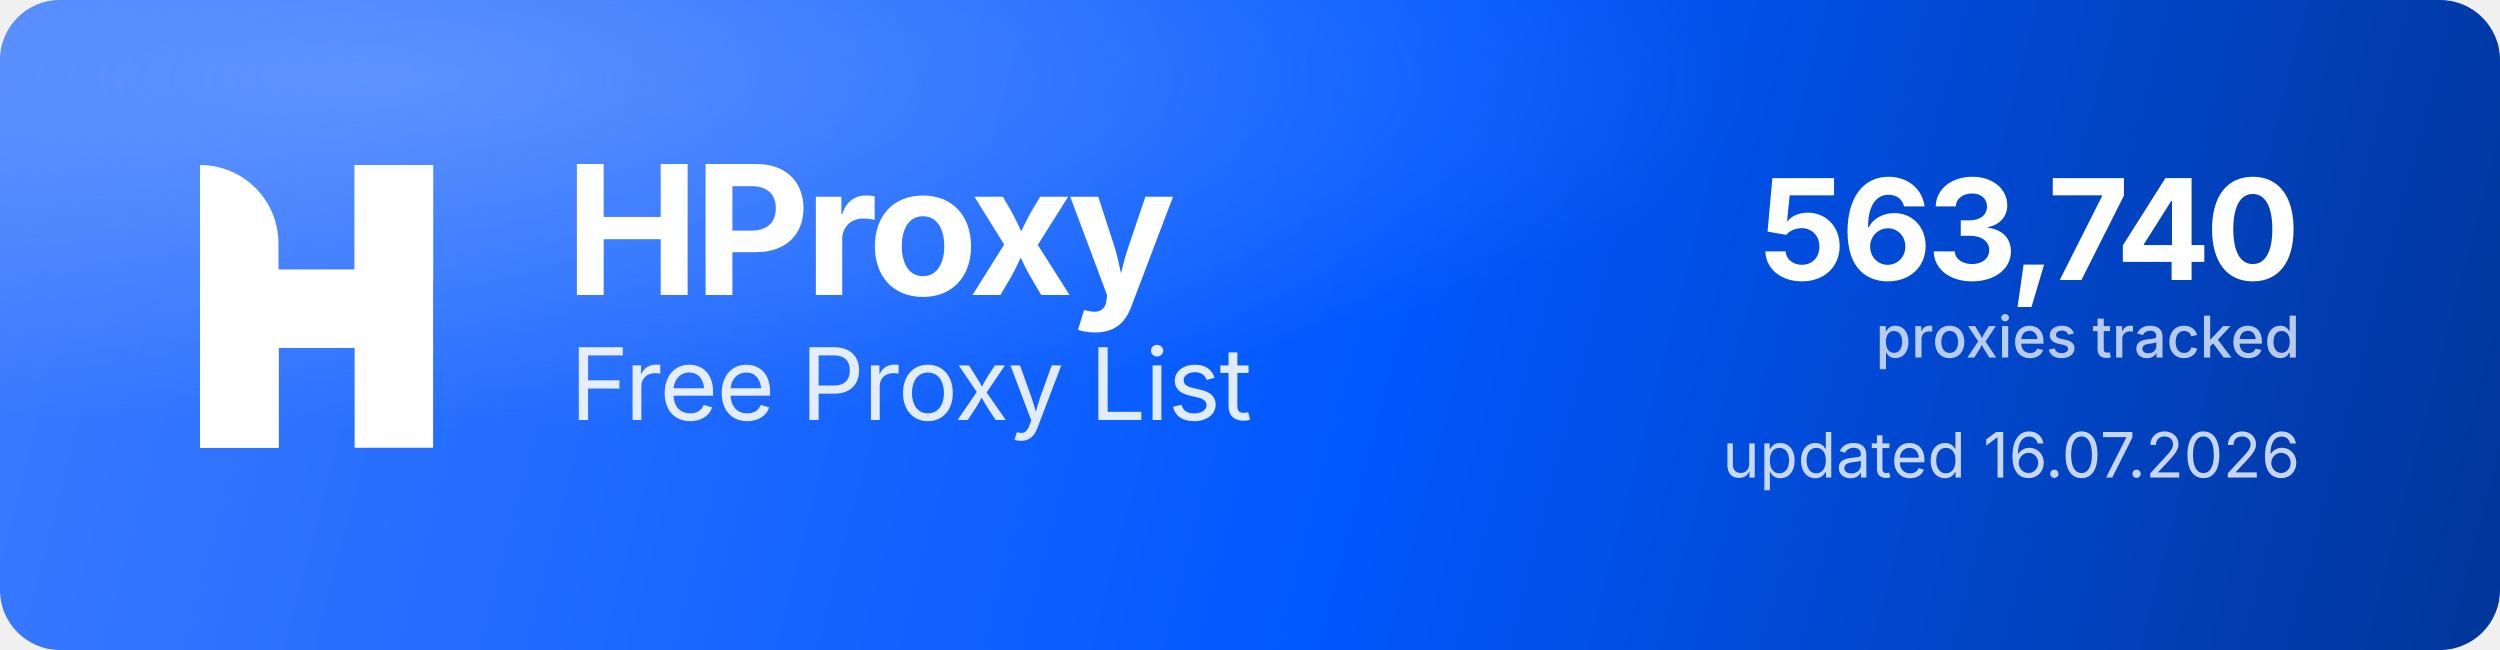
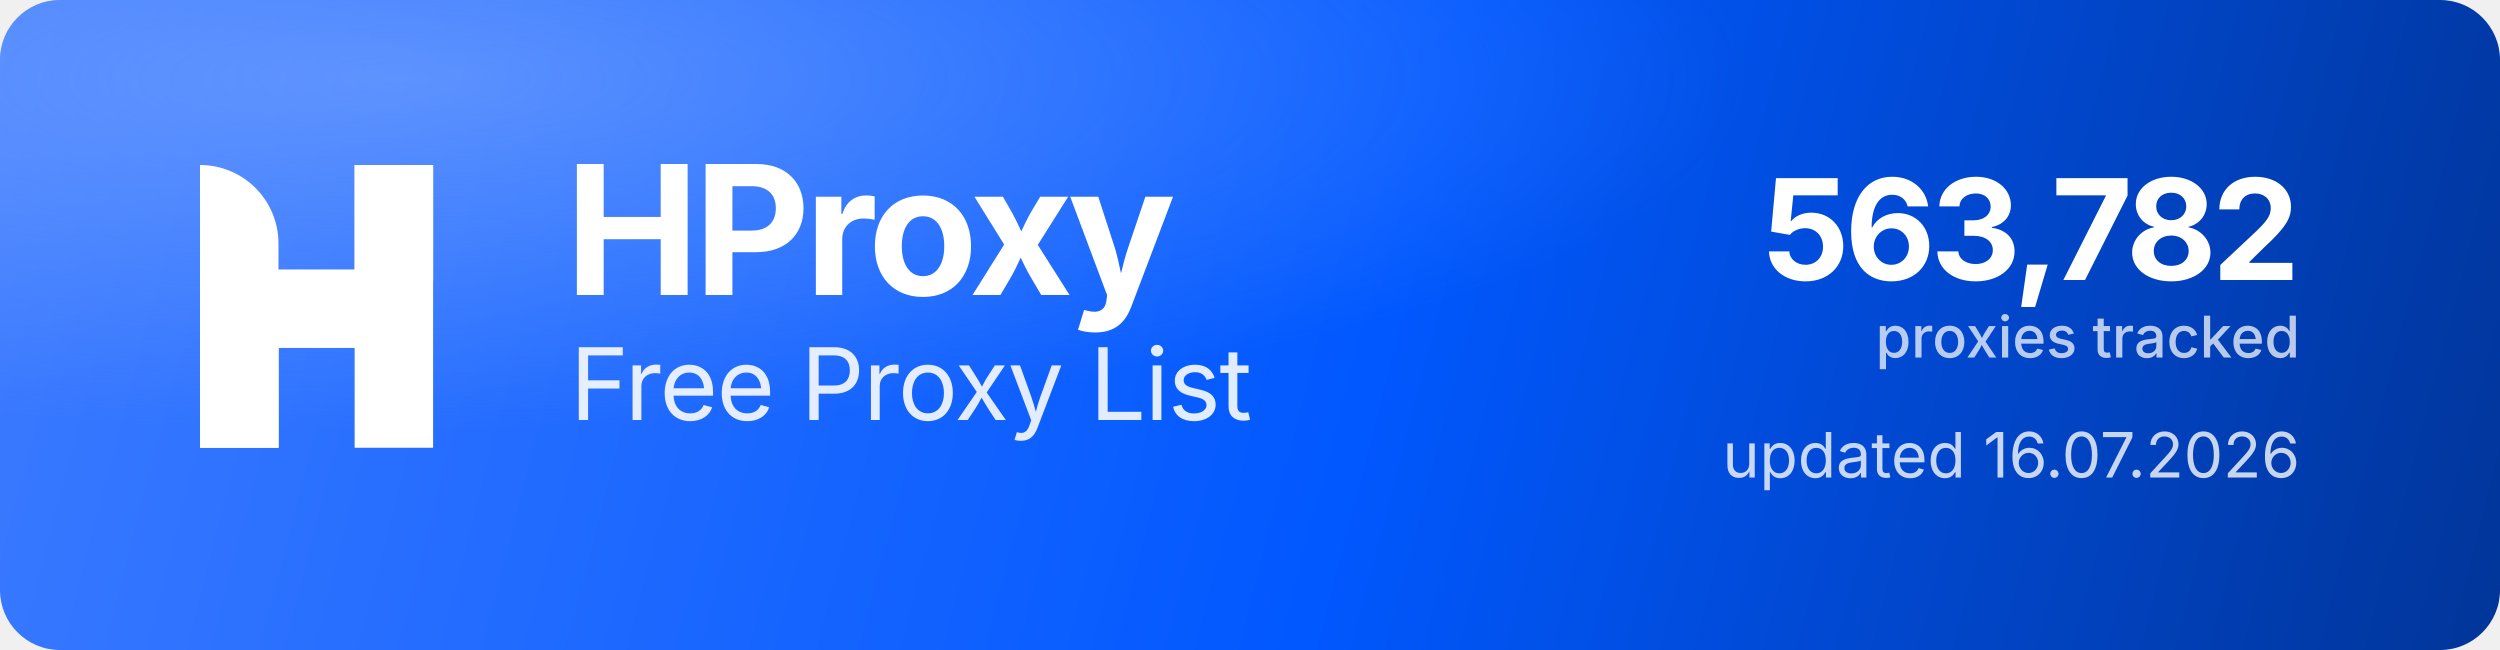
<svg xmlns="http://www.w3.org/2000/svg" width="1000" height="260" viewBox="0 0 1000 260" role="img" aria-label="HProxy Free Proxy List">
  <defs>
    <linearGradient id="hp-bg" x1="0" y1="0" x2="1000" y2="260" gradientUnits="userSpaceOnUse">
      <stop offset="0" stop-color="#3D7BFF" />
      <stop offset="0.55" stop-color="#0158FF" />
      <stop offset="1" stop-color="#013599" />
    </linearGradient>
    <radialGradient id="hp-glow" cx="0.16" cy="0.12" r="0.9">
      <stop offset="0" stop-color="#8FB4FF" stop-opacity="0.5" />
      <stop offset="0.6" stop-color="#8FB4FF" stop-opacity="0" />
    </radialGradient>
  </defs>
  <rect width="1000" height="260" rx="24" fill="url(#hp-bg)" />
  <rect width="1000" height="260" rx="24" fill="url(#hp-glow)" />
  <g transform="translate(80,66) scale(4.35)" fill="#FFFFFF">
    <path d="M0 0V0C3.985 0 7.216 3.231 7.216 7.216V26H0V0Z" />
    <rect x="14.219" width="7.216" height="26" />
    <path d="M7.235 26H0V15.971C0 12.455 2.851 9.604 6.367 9.604H14.22V0H21.437V10.453C21.437 13.97 18.586 16.82 15.069 16.82H7.235V26Z" />
  </g>
  <text x="226" y="118" font-family="'Geist','Inter','Segoe UI',system-ui,-apple-system,Helvetica,Arial,sans-serif" font-size="72" font-weight="700" letter-spacing="-2.3" fill="#FFFFFF">HProxy</text>
  <text x="228" y="168" font-family="'Geist','Inter','Segoe UI',system-ui,-apple-system,Helvetica,Arial,sans-serif" font-size="40" font-weight="400" letter-spacing="-0.5" fill="#FFFFFF" fill-opacity="0.88">Free Proxy List</text>
-   <text x="920" y="112" text-anchor="end" font-family="'Geist','Inter','Segoe UI',system-ui,-apple-system,Helvetica,Arial,sans-serif" font-size="56" font-weight="700" letter-spacing="-2" fill="#FFFFFF">563,740</text>
+   <text x="920" y="112" text-anchor="end" font-family="'Geist','Inter','Segoe UI',system-ui,-apple-system,Helvetica,Arial,sans-serif" font-size="56" font-weight="700" letter-spacing="-2" fill="#FFFFFF">563,782</text>
  <text x="920" y="143" text-anchor="end" font-family="'Geist','Inter','Segoe UI',system-ui,-apple-system,Helvetica,Arial,sans-serif" font-size="23" font-weight="500" fill="#FFFFFF" fill-opacity="0.72">proxies tracked</text>
  <text x="920" y="191" text-anchor="end" font-family="'Geist','Inter','Segoe UI',system-ui,-apple-system,Helvetica,Arial,sans-serif" font-size="25" font-weight="400" fill="#FFFFFF" fill-opacity="0.78">updated 16.07.2026</text>
</svg>
